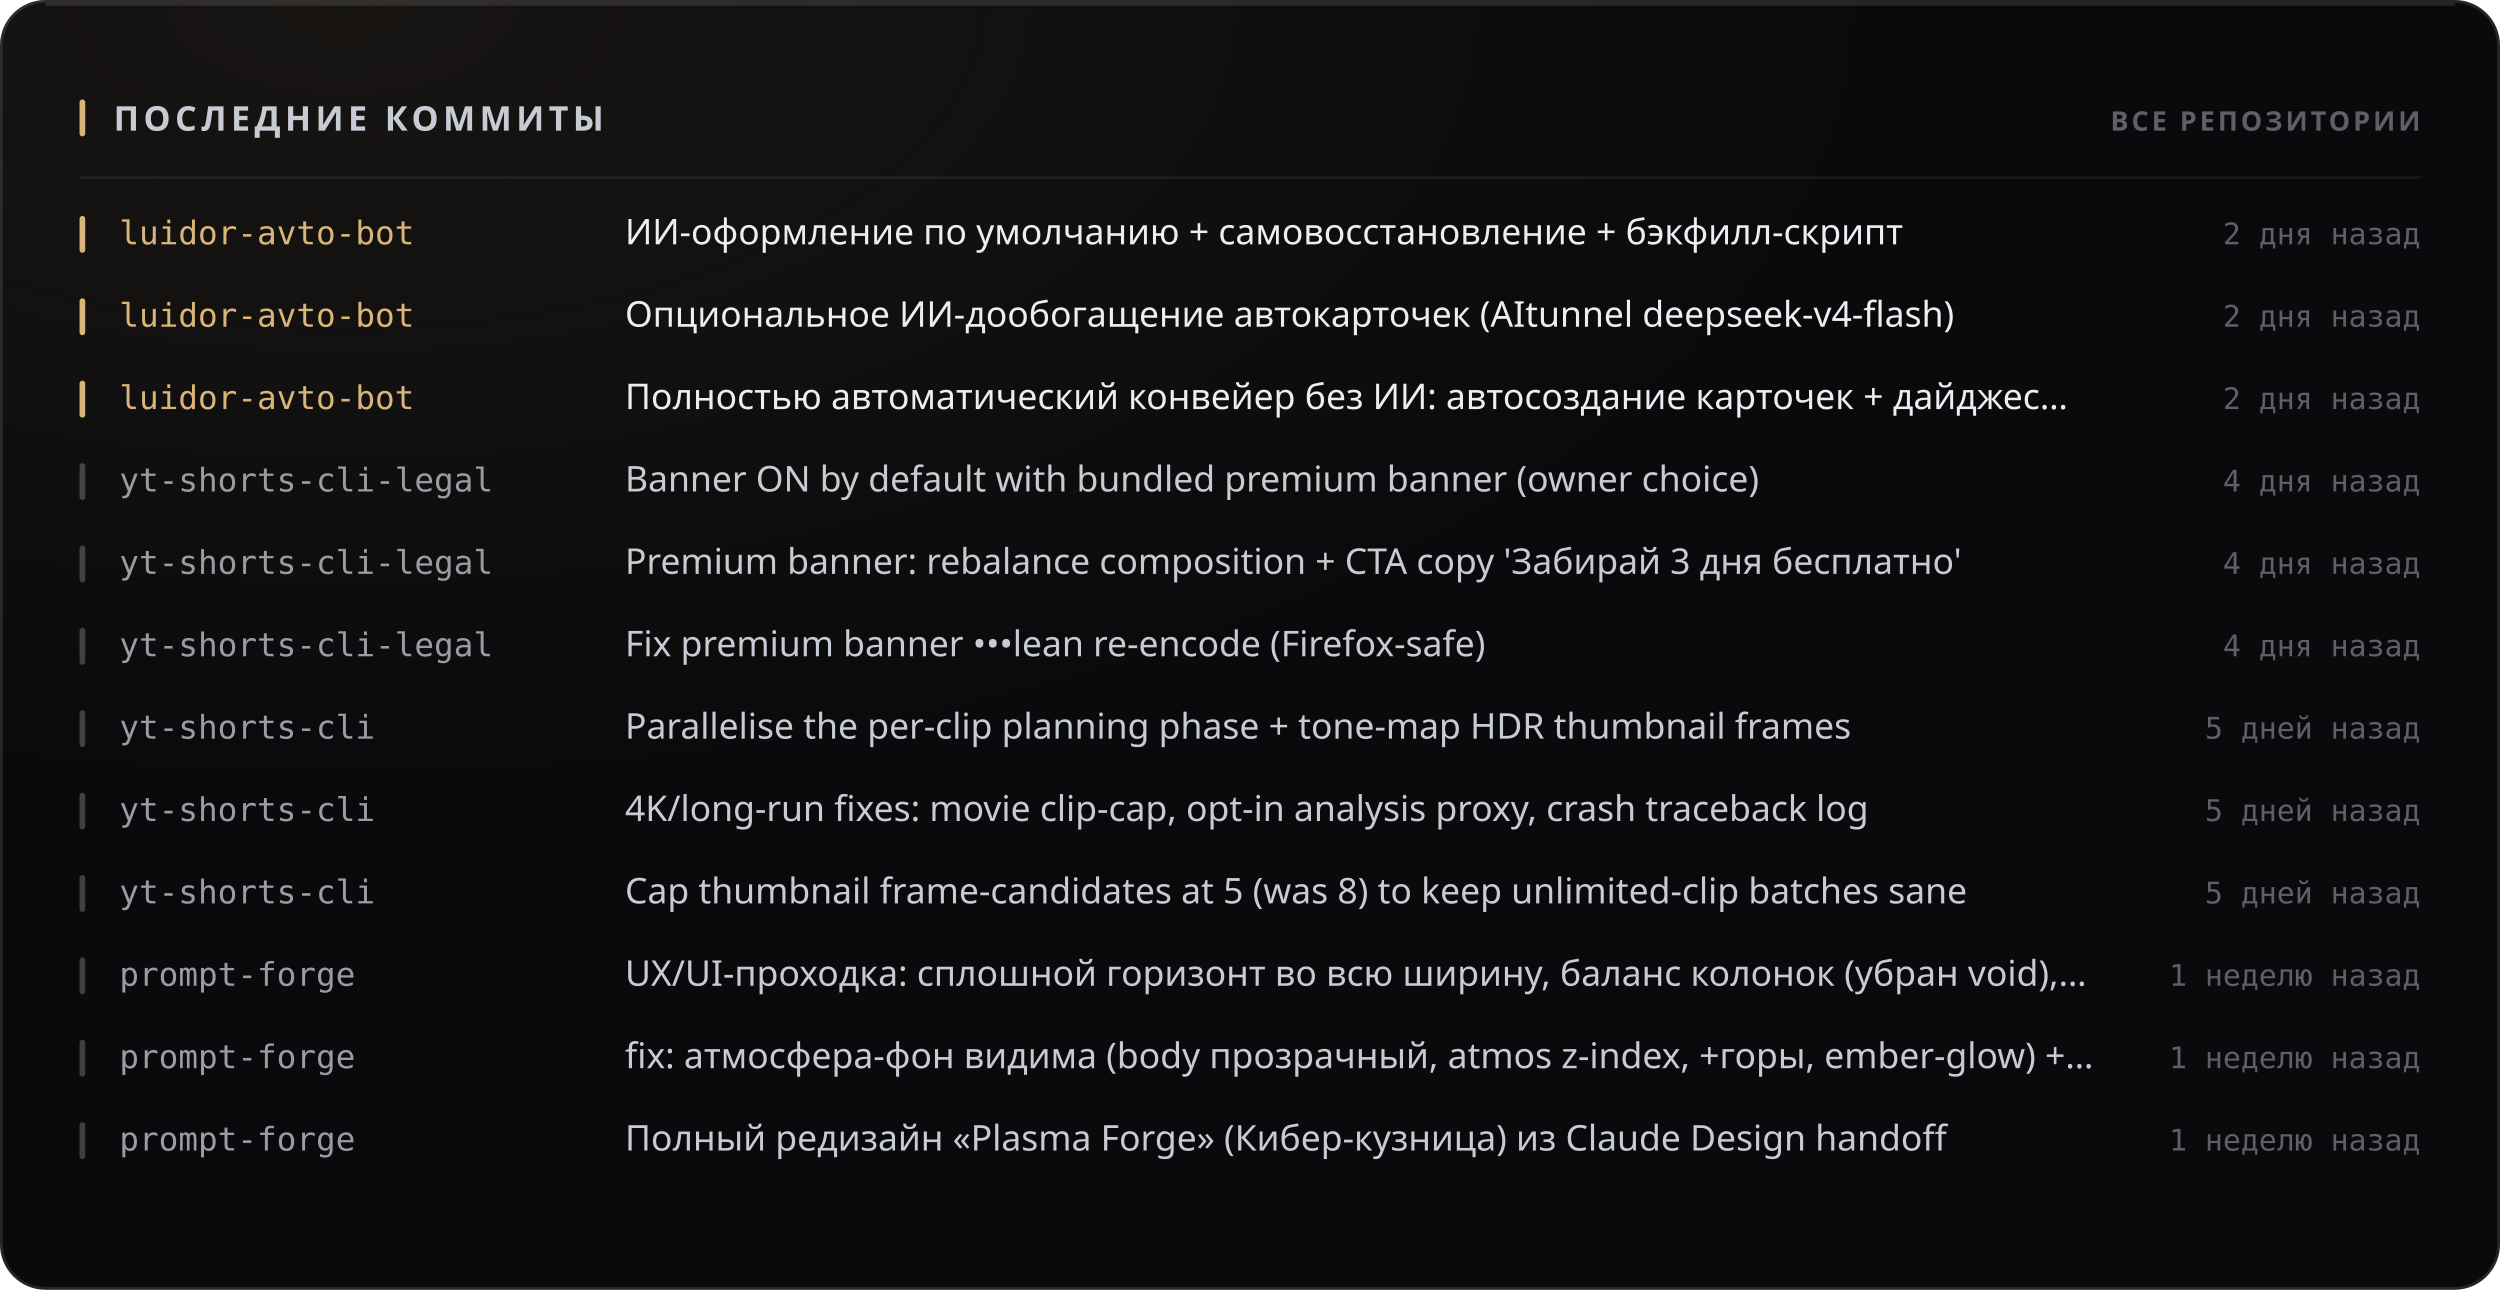
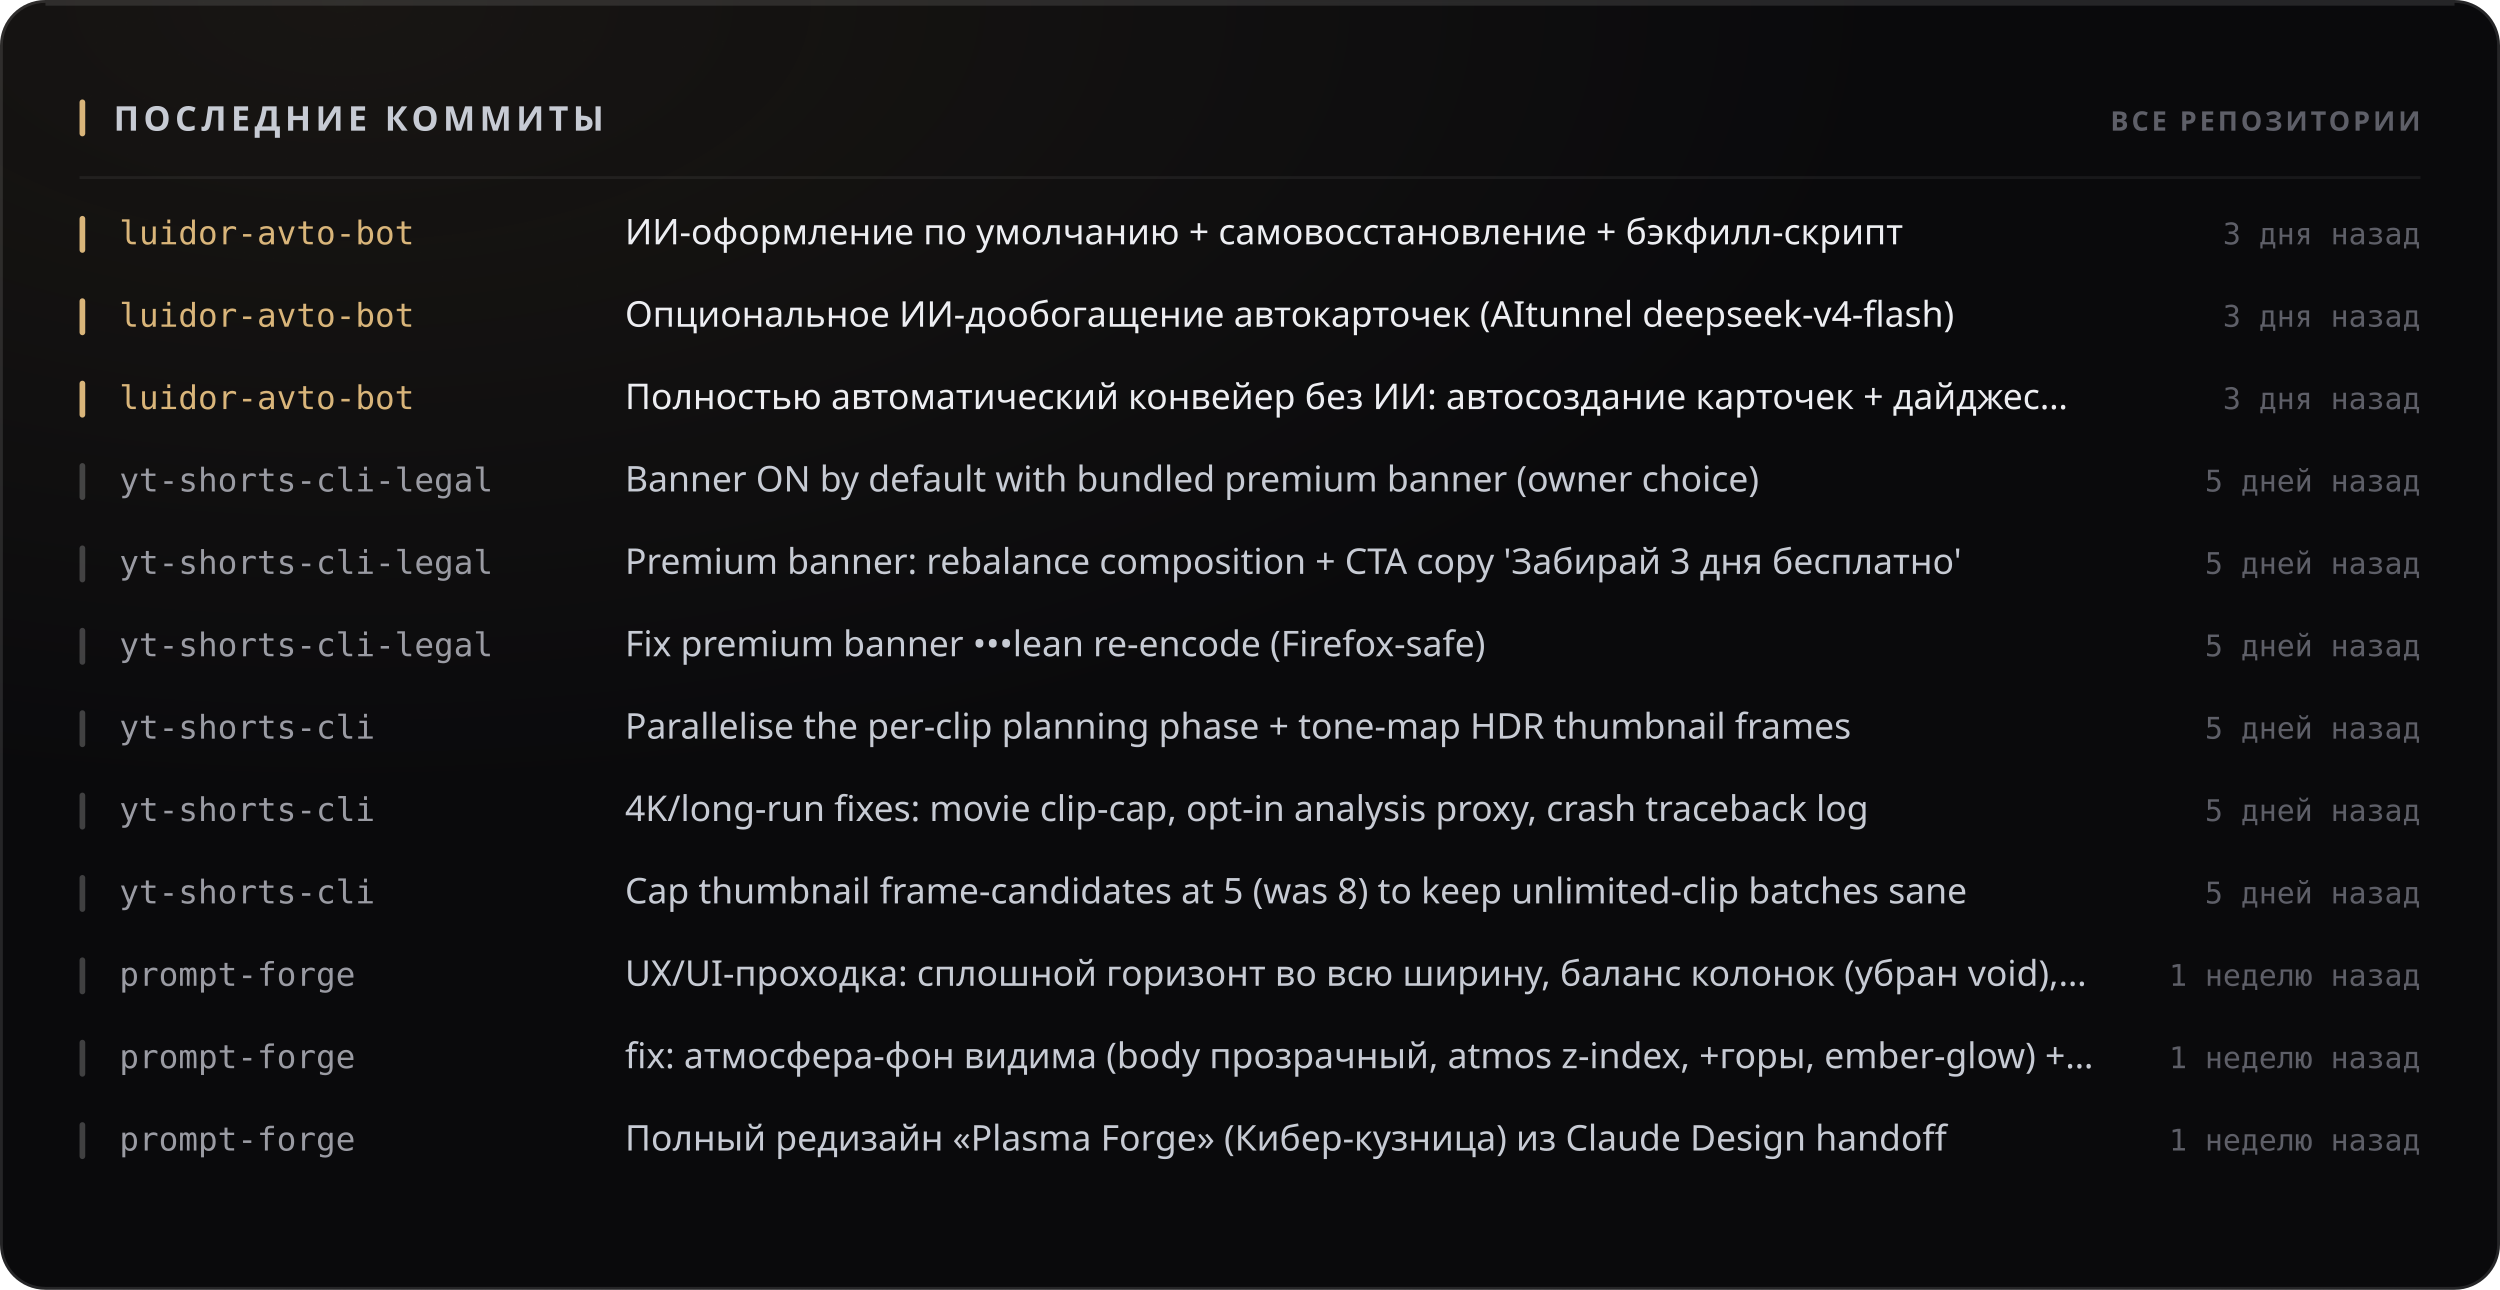
<svg xmlns="http://www.w3.org/2000/svg" width="880" height="454" viewBox="0 0 880 454" role="img">
  <style>
  text { font-family: -apple-system, BlinkMacSystemFont, 'Segoe UI', 'Noto Sans', Helvetica, Arial, sans-serif; }
  .mono { font-family: ui-monospace, 'SF Mono', 'Cascadia Mono', 'DejaVu Sans Mono', Menlo, Consolas, monospace; font-variant-numeric: tabular-nums; }
  .caps { letter-spacing: .1em; text-transform: uppercase; }

  @keyframes sheen  { from { transform: translateX(-120%); } to { transform: translateX(260%); } }
  @keyframes rise   { from { opacity: 0; transform: translateY(6px); } to { opacity: 1; transform: none; } }
  @keyframes slide  { from { opacity: 0; transform: translateX(-8px); } to { opacity: 1; transform: none; } }
  @keyframes grow   { from { transform: scaleY(0); } to { transform: scaleY(1); } }
  @keyframes widen  { from { transform: scaleX(0); } to { transform: scaleX(1); } }
  @keyframes draw   { from { stroke-dashoffset: 200; } to { stroke-dashoffset: 0; } }

  .sheen { animation: sheen 5.5s cubic-bezier(.45,0,.2,1) infinite; }
  .rise  { animation: rise .5s cubic-bezier(.16,1,.3,1) both; }
  .slide { animation: slide .42s cubic-bezier(.16,1,.3,1) both; }
  .bar   { transform-box: fill-box; transform-origin: 50% 100%;
           animation: grow .62s cubic-bezier(.16,1,.3,1) both; }
  .fill  { transform-box: fill-box; transform-origin: 0% 50%;
           animation: widen .8s cubic-bezier(.16,1,.3,1) both; }
  /* The hidden start state lives in the keyframes, never in the static rule.
     A renderer that ignores CSS animations then falls back to the FINISHED
     state — a drawn line, visible text — instead of an empty panel. */
  .spark { stroke-dasharray: 200;
           animation: draw 1.1s cubic-bezier(.16,1,.3,1) both; }

  @media (prefers-reduced-motion: reduce) {
    .sheen { animation: none; opacity: 0; }
    .rise, .slide, .bar, .fill, .spark { animation: none; opacity: 1; transform: none;
                                         stroke-dashoffset: 0; }
  }</style>
  <defs>
    <filter id="grain1" x="0" y="0" width="100%" height="100%">
      <feTurbulence type="fractalNoise" baseFrequency="0.82" numOctaves="3" stitchTiles="stitch" />
      <feColorMatrix type="saturate" values="0" />
    </filter>
    <radialGradient id="wash2" cx="14%" cy="0%" r="62%">
      <stop offset="0%" stop-color="#d9b57a" stop-opacity="0.07" />
      <stop offset="100%" stop-color="#d9b57a" stop-opacity="0" />
    </radialGradient>
  </defs>
  <rect width="880" height="454" rx="16" fill="#0a0a0c" />
  <rect width="880" height="454" rx="16" fill="url(#wash2)" />
  <rect width="880" height="454" rx="16" filter="url(#grain1)" opacity="0.05" style="mix-blend-mode:overlay" />
  <rect x=".5" y=".5" width="879" height="453" rx="15.5" fill="none" stroke="rgba(255,255,255,0.11)" />
  <path d="M16 1.5 H864" stroke="rgba(255,255,255,0.112)" stroke-width="1" fill="none" />
  <rect x="28" y="35" width="2" height="13" rx="1" fill="#d9b57a" />
  <text x="40" y="46" font-size="12" font-weight="700" fill="#c7cbd4" letter-spacing="0.13em">ПОСЛЕДНИЕ КОММИТЫ</text>
  <text x="852" y="46" font-size="9.5" font-weight="600" fill="#5e5f68" text-anchor="end" letter-spacing="0.11em">ВСЕ РЕПОЗИТОРИИ</text>
  <path d="M28 62.5 H852" stroke="rgba(255,255,255,0.06)" stroke-width="1" />
  <g class="slide" opacity="1" style="">
    <rect x="28" y="76" width="2" height="13" rx="1" fill="#d9b57a" />
    <text x="42" y="86" font-size="11.5" font-weight="500" fill="#d9b57a" class="mono">luidor-avto-bot</text>
    <text x="220" y="86" font-size="12.5" font-weight="400" fill="#edeef2">ИИ-оформление по умолчанию + самовосстановление + бэкфилл-скрипт</text>
-     <text x="852" y="86" font-size="10.5" font-weight="400" fill="#5e5f68" text-anchor="end" class="mono">2 дня назад</text>
+     <text x="852" y="86" font-size="10.5" font-weight="400" fill="#5e5f68" text-anchor="end" class="mono">3 дня назад</text>
  </g>
  <g class="slide" opacity="1" style=" animation-delay:0.022s;">
    <rect x="28" y="105" width="2" height="13" rx="1" fill="#d9b57a" />
    <text x="42" y="115" font-size="11.5" font-weight="500" fill="#d9b57a" class="mono">luidor-avto-bot</text>
    <text x="220" y="115" font-size="12.5" font-weight="400" fill="#edeef2">Опциональное ИИ-дообогащение автокарточек (AItunnel deepseek-v4-flash)</text>
-     <text x="852" y="115" font-size="10.5" font-weight="400" fill="#5e5f68" text-anchor="end" class="mono">2 дня назад</text>
+     <text x="852" y="115" font-size="10.5" font-weight="400" fill="#5e5f68" text-anchor="end" class="mono">3 дня назад</text>
  </g>
  <g class="slide" opacity="1" style=" animation-delay:0.044s;">
    <rect x="28" y="134" width="2" height="13" rx="1" fill="#d9b57a" />
    <text x="42" y="144" font-size="11.5" font-weight="500" fill="#d9b57a" class="mono">luidor-avto-bot</text>
    <text x="220" y="144" font-size="12.5" font-weight="400" fill="#edeef2">Полностью автоматический конвейер без ИИ: автосоздание карточек + дайджес…</text>
-     <text x="852" y="144" font-size="10.5" font-weight="400" fill="#5e5f68" text-anchor="end" class="mono">2 дня назад</text>
+     <text x="852" y="144" font-size="10.5" font-weight="400" fill="#5e5f68" text-anchor="end" class="mono">3 дня назад</text>
  </g>
  <g class="slide" opacity="1" style=" animation-delay:0.066s;">
    <rect x="28" y="163" width="2" height="13" rx="1" fill="rgba(255,255,255,0.22)" />
    <text x="42" y="173" font-size="11.5" font-weight="500" fill="#9a9ba3" class="mono">yt-shorts-cli-legal</text>
    <text x="220" y="173" font-size="12.5" font-weight="400" fill="#c7cbd4">Banner ON by default with bundled premium banner (owner choice)</text>
-     <text x="852" y="173" font-size="10.5" font-weight="400" fill="#5e5f68" text-anchor="end" class="mono">4 дня назад</text>
+     <text x="852" y="173" font-size="10.5" font-weight="400" fill="#5e5f68" text-anchor="end" class="mono">5 дней назад</text>
  </g>
  <g class="slide" opacity="1" style=" animation-delay:0.088s;">
    <rect x="28" y="192" width="2" height="13" rx="1" fill="rgba(255,255,255,0.22)" />
    <text x="42" y="202" font-size="11.5" font-weight="500" fill="#9a9ba3" class="mono">yt-shorts-cli-legal</text>
    <text x="220" y="202" font-size="12.5" font-weight="400" fill="#c7cbd4">Premium banner: rebalance composition + CTA copy 'Забирай 3 дня бесплатно'</text>
-     <text x="852" y="202" font-size="10.5" font-weight="400" fill="#5e5f68" text-anchor="end" class="mono">4 дня назад</text>
+     <text x="852" y="202" font-size="10.5" font-weight="400" fill="#5e5f68" text-anchor="end" class="mono">5 дней назад</text>
  </g>
  <g class="slide" opacity="1" style=" animation-delay:0.110s;">
    <rect x="28" y="221" width="2" height="13" rx="1" fill="rgba(255,255,255,0.22)" />
    <text x="42" y="231" font-size="11.5" font-weight="500" fill="#9a9ba3" class="mono">yt-shorts-cli-legal</text>
    <text x="220" y="231" font-size="12.5" font-weight="400" fill="#c7cbd4">Fix premium banner •••lean re-encode (Firefox-safe)</text>
-     <text x="852" y="231" font-size="10.5" font-weight="400" fill="#5e5f68" text-anchor="end" class="mono">4 дня назад</text>
+     <text x="852" y="231" font-size="10.5" font-weight="400" fill="#5e5f68" text-anchor="end" class="mono">5 дней назад</text>
  </g>
  <g class="slide" opacity="1" style=" animation-delay:0.132s;">
    <rect x="28" y="250" width="2" height="13" rx="1" fill="rgba(255,255,255,0.22)" />
    <text x="42" y="260" font-size="11.5" font-weight="500" fill="#9a9ba3" class="mono">yt-shorts-cli</text>
    <text x="220" y="260" font-size="12.5" font-weight="400" fill="#c7cbd4">Parallelise the per-clip planning phase + tone-map HDR thumbnail frames</text>
    <text x="852" y="260" font-size="10.5" font-weight="400" fill="#5e5f68" text-anchor="end" class="mono">5 дней назад</text>
  </g>
  <g class="slide" opacity="1" style=" animation-delay:0.154s;">
    <rect x="28" y="279" width="2" height="13" rx="1" fill="rgba(255,255,255,0.22)" />
    <text x="42" y="289" font-size="11.5" font-weight="500" fill="#9a9ba3" class="mono">yt-shorts-cli</text>
    <text x="220" y="289" font-size="12.5" font-weight="400" fill="#c7cbd4">4K/long-run fixes: movie clip-cap, opt-in analysis proxy, crash traceback log</text>
    <text x="852" y="289" font-size="10.5" font-weight="400" fill="#5e5f68" text-anchor="end" class="mono">5 дней назад</text>
  </g>
  <g class="slide" opacity="1" style=" animation-delay:0.176s;">
    <rect x="28" y="308" width="2" height="13" rx="1" fill="rgba(255,255,255,0.22)" />
    <text x="42" y="318" font-size="11.5" font-weight="500" fill="#9a9ba3" class="mono">yt-shorts-cli</text>
    <text x="220" y="318" font-size="12.5" font-weight="400" fill="#c7cbd4">Cap thumbnail frame-candidates at 5 (was 8) to keep unlimited-clip batches sane</text>
    <text x="852" y="318" font-size="10.5" font-weight="400" fill="#5e5f68" text-anchor="end" class="mono">5 дней назад</text>
  </g>
  <g class="slide" opacity="1" style=" animation-delay:0.198s;">
    <rect x="28" y="337" width="2" height="13" rx="1" fill="rgba(255,255,255,0.22)" />
    <text x="42" y="347" font-size="11.5" font-weight="500" fill="#9a9ba3" class="mono">prompt-forge</text>
    <text x="220" y="347" font-size="12.5" font-weight="400" fill="#c7cbd4">UX/UI-проходка: сплошной горизонт во всю ширину, баланс колонок (убран void),…</text>
    <text x="852" y="347" font-size="10.5" font-weight="400" fill="#5e5f68" text-anchor="end" class="mono">1 неделю назад</text>
  </g>
  <g class="slide" opacity="1" style=" animation-delay:0.220s;">
    <rect x="28" y="366" width="2" height="13" rx="1" fill="rgba(255,255,255,0.22)" />
    <text x="42" y="376" font-size="11.5" font-weight="500" fill="#9a9ba3" class="mono">prompt-forge</text>
    <text x="220" y="376" font-size="12.5" font-weight="400" fill="#c7cbd4">fix: атмосфера-фон видима (body прозрачный, atmos z-index, +горы, ember-glow) +…</text>
    <text x="852" y="376" font-size="10.5" font-weight="400" fill="#5e5f68" text-anchor="end" class="mono">1 неделю назад</text>
  </g>
  <g class="slide" opacity="1" style=" animation-delay:0.242s;">
    <rect x="28" y="395" width="2" height="13" rx="1" fill="rgba(255,255,255,0.22)" />
    <text x="42" y="405" font-size="11.5" font-weight="500" fill="#9a9ba3" class="mono">prompt-forge</text>
    <text x="220" y="405" font-size="12.5" font-weight="400" fill="#c7cbd4">Полный редизайн «Plasma Forge» (Кибер-кузница) из Claude Design handoff</text>
    <text x="852" y="405" font-size="10.5" font-weight="400" fill="#5e5f68" text-anchor="end" class="mono">1 неделю назад</text>
  </g>
</svg>
